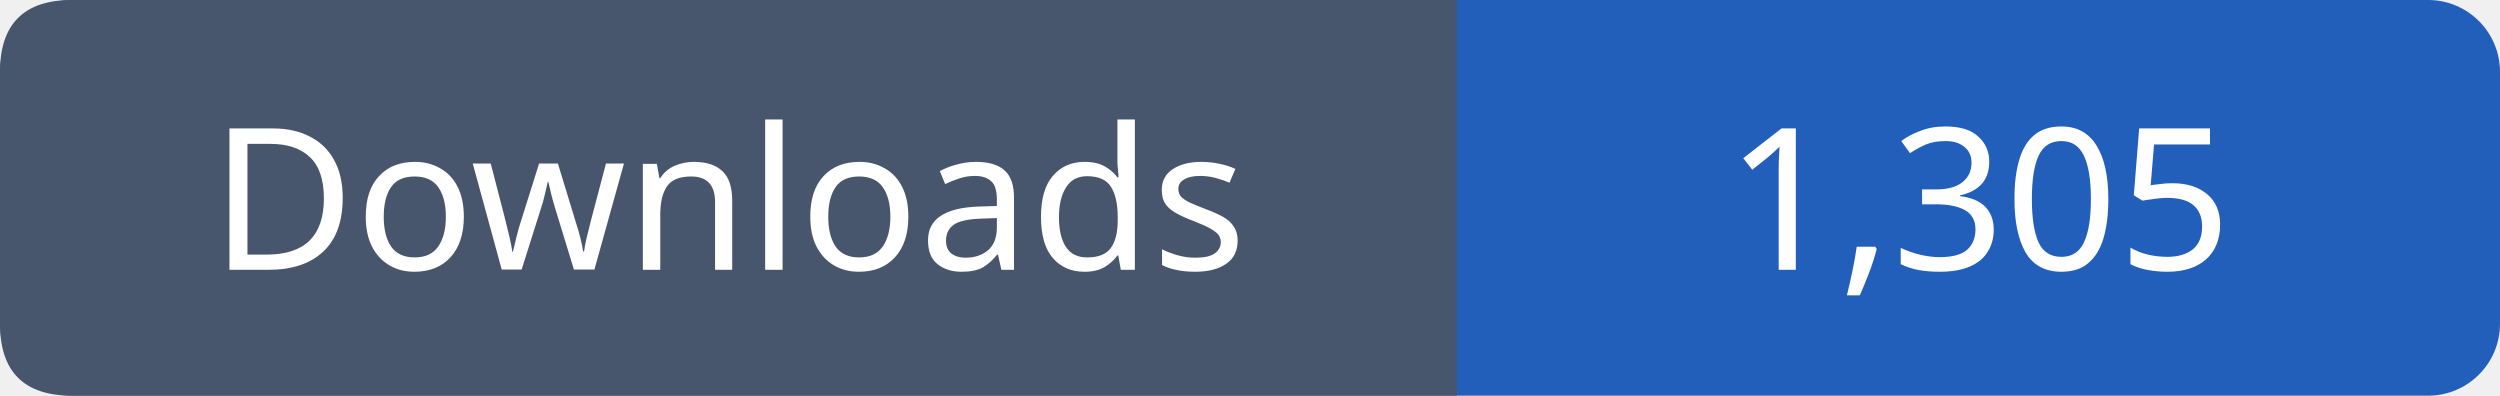
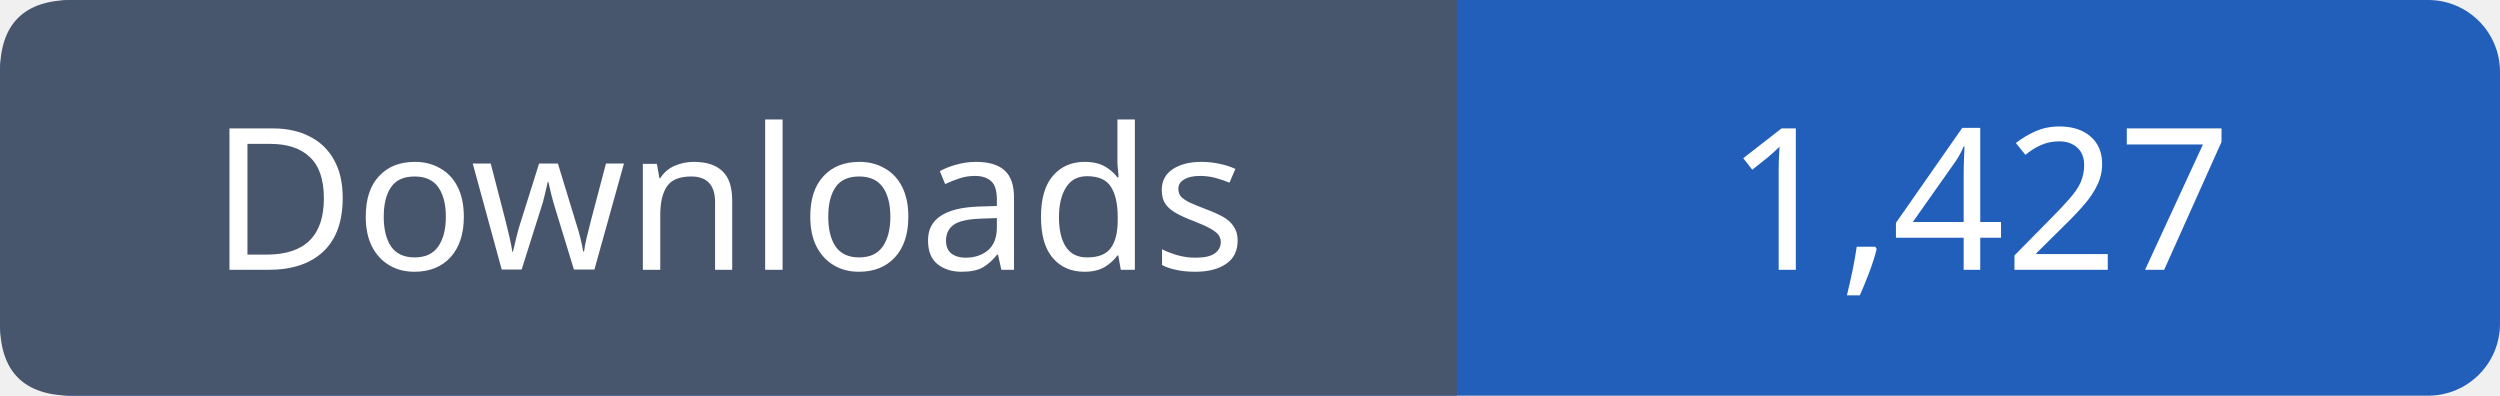
- <svg xmlns="http://www.w3.org/2000/svg" width="139" height="22" role="img" aria-label="Downloads: 1,305">
+ <svg xmlns="http://www.w3.org/2000/svg" width="139" height="22" role="img" aria-label="Downloads: 1,427">
  <rect width="139" height="22" rx="4" fill="#215fbb" />
  <path fill="#47566c" d="M4 0h77v22H4q-4 0-4-4V4q0-4 4-4" />
  <g font-family="Verdana,sans-serif" font-size="11" fill="white" text-anchor="middle">
    <text x="40.5" y="15">Downloads</text>
-     <text x="110.0" y="15">1,305</text>
+     <text x="110.0" y="15">1,427</text>
  </g>
</svg>
